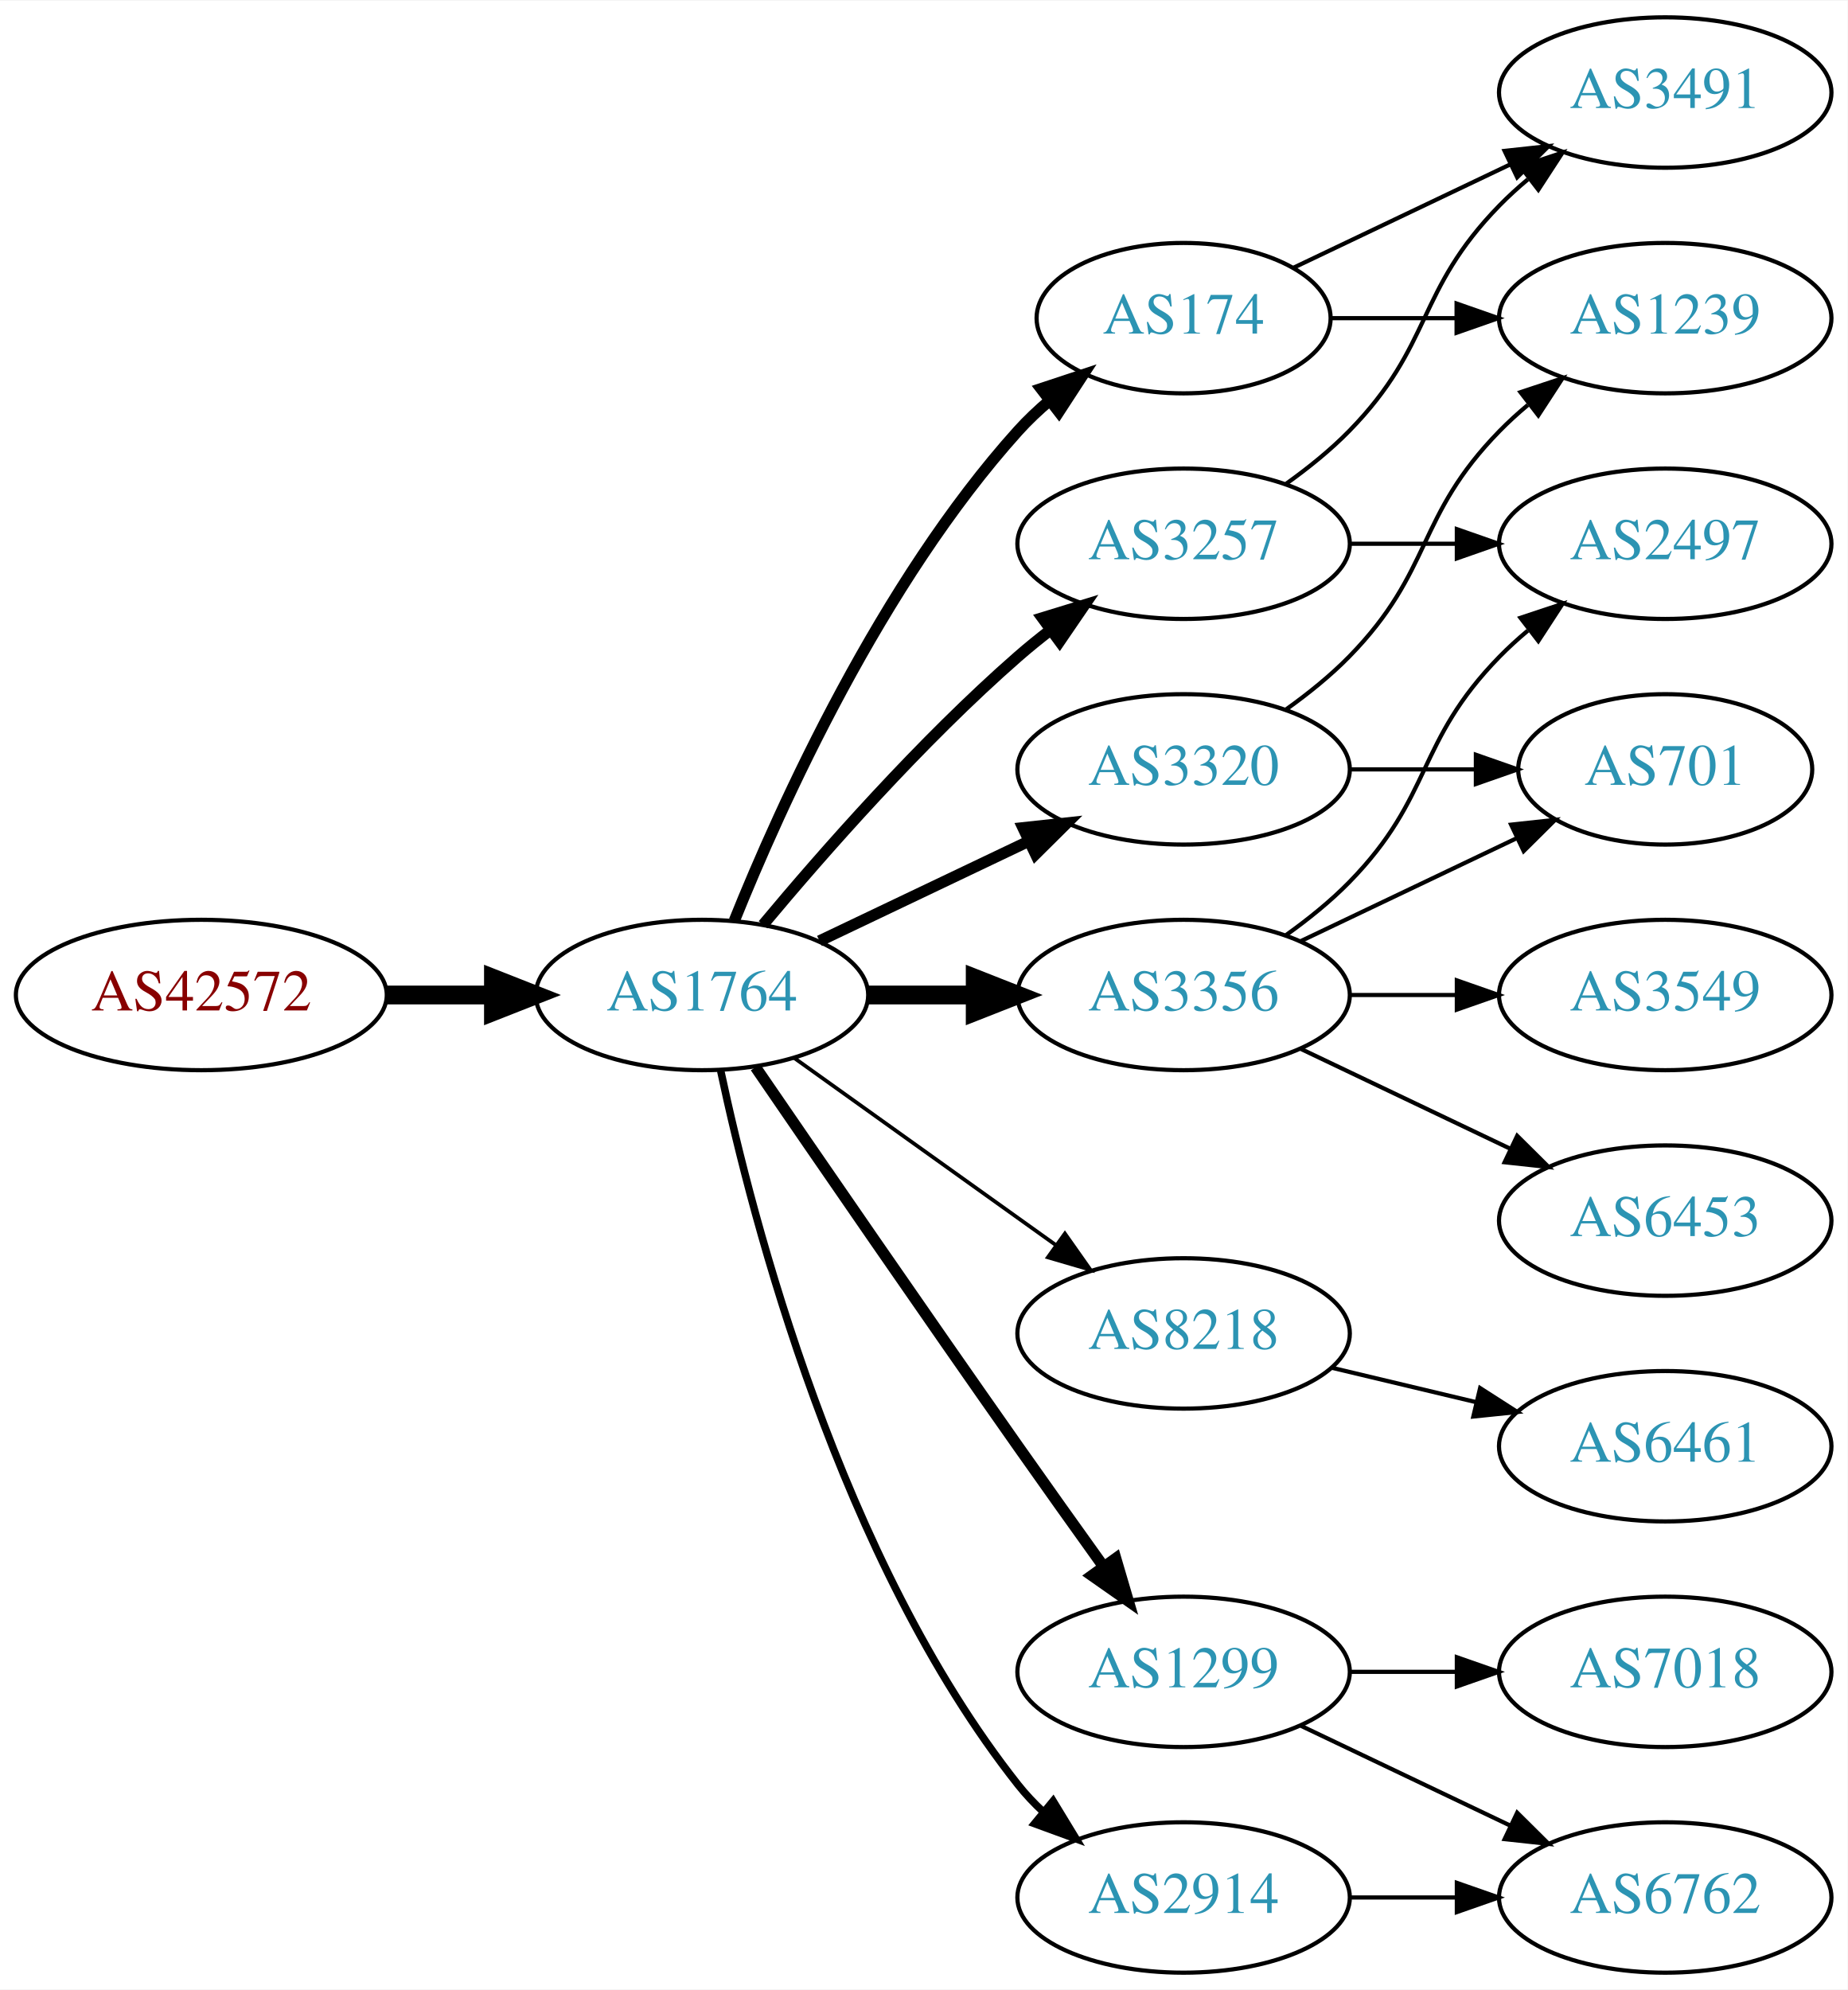
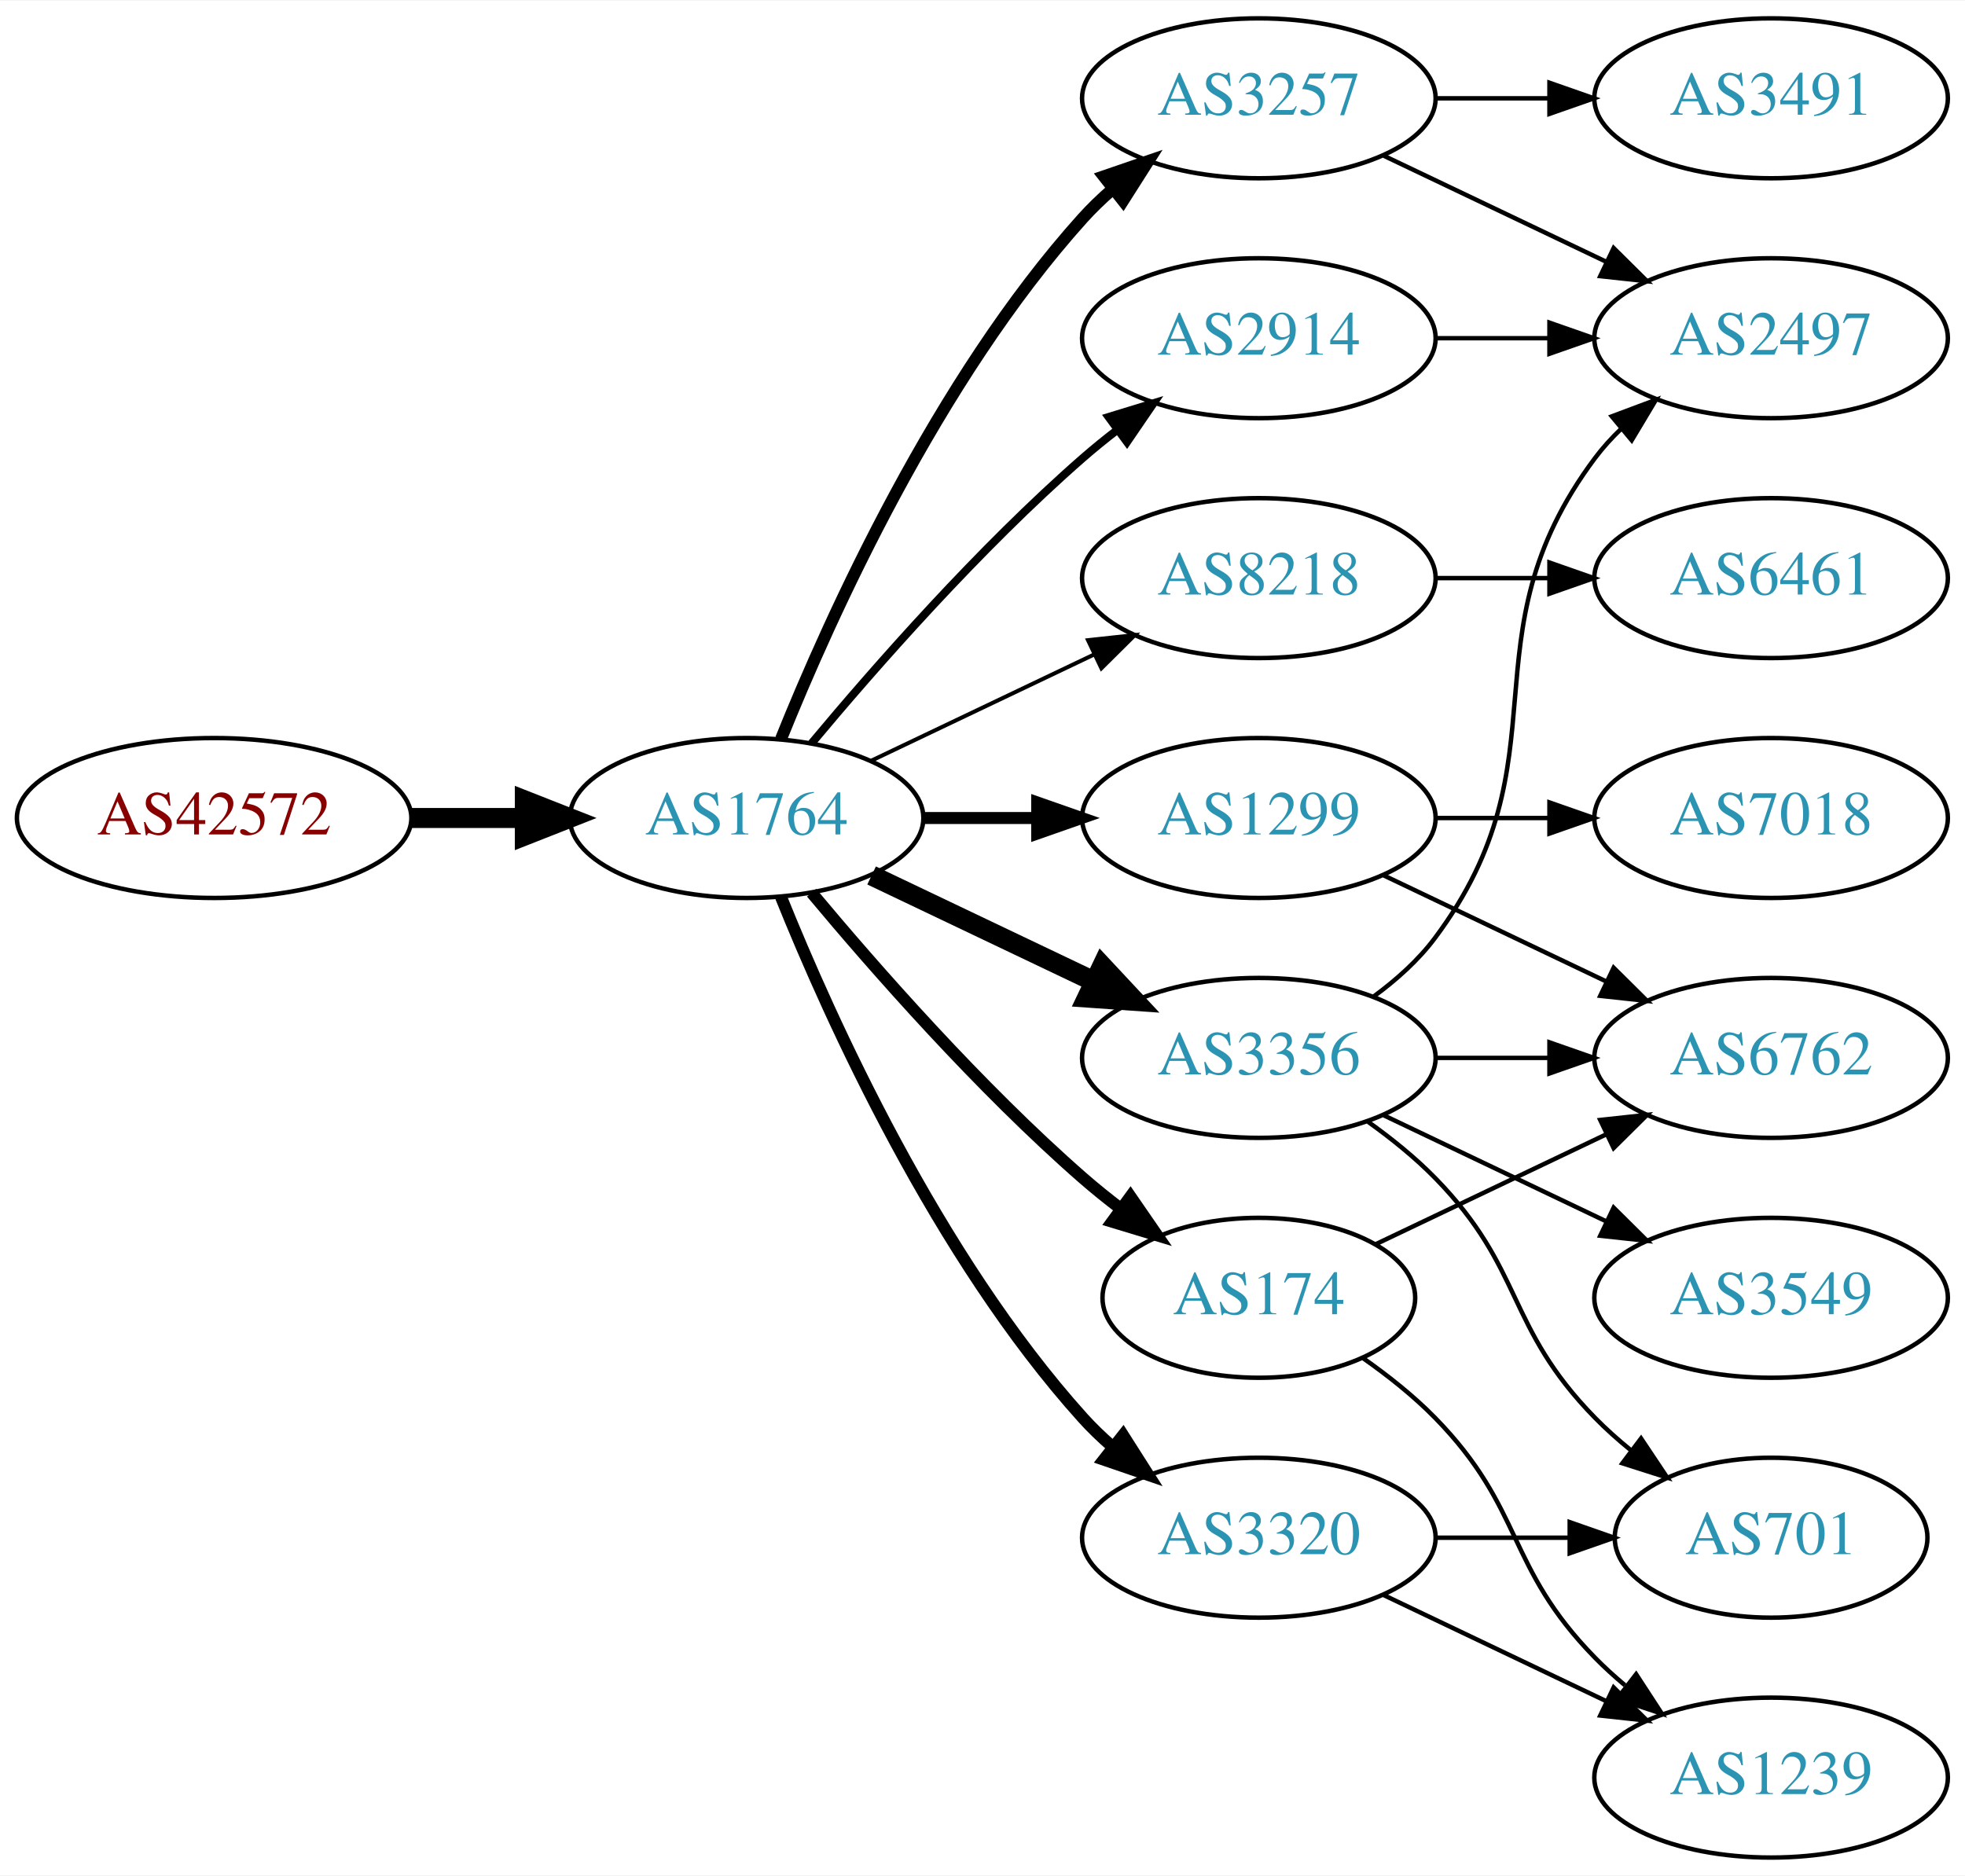
- <svg xmlns="http://www.w3.org/2000/svg" xmlns:xlink="http://www.w3.org/1999/xlink" width="442pt" height="476pt" viewBox="0.00 0.00 442.27 476.00">
-   <g id="graph0" class="graph" transform="scale(1 1) rotate(0) translate(4 472)">
-     <polygon fill="white" stroke="none" points="-4,4 -4,-472 438.271,-472 438.271,4 -4,4" />
+ <svg xmlns="http://www.w3.org/2000/svg" xmlns:xlink="http://www.w3.org/1999/xlink" width="442pt" height="422pt" viewBox="0.00 0.00 442.27 422.00">
+   <g id="graph0" class="graph" transform="scale(1 1) rotate(0) translate(4 418)">
+     <polygon fill="white" stroke="none" points="-4,4 -4,-418 438.271,-418 438.271,4 -4,4" />
    <g id="node1" class="node">
      <g id="a_node1">
        <a xlink:href="/asn/42572" xlink:title="AS42572 ~ abaton EDV-Dienstleistungs GmbH [AT]">
          <ellipse fill="#ffffff" stroke="black" cx="44.196" cy="-234" rx="44.393" ry="18" />
          <text text-anchor="middle" x="44.196" y="-230.3" font-family="Times,serif" font-size="14.00" fill="#880000">AS42572</text>
        </a>
      </g>
    </g>
    <g id="node2" class="node">
      <g id="a_node2">
        <a xlink:href="/asn/1764" xlink:title="AS1764 ~ NEXTLAYER-AS [AT]">
          <ellipse fill="#ffffff" stroke="black" cx="164.039" cy="-234" rx="39.794" ry="18" />
          <text text-anchor="middle" x="164.039" y="-230.3" font-family="Times,serif" font-size="14.00" fill="#2c94b3">AS1764</text>
        </a>
      </g>
    </g>
    <g id="edge1" class="edge">
      <path fill="none" stroke="black" stroke-width="4.5" d="M88.407,-234C96.72,-234 105.482,-234 113.965,-234" />
      <polygon fill="black" stroke="black" stroke-width="4.5" points="114.123,-237.938 124.123,-234 114.123,-230.063 114.123,-237.938" />
    </g>
    <g id="node3" class="node">
      <g id="a_node3">
-         <a xlink:href="/asn/174" xlink:title="AS174 ~ Cogent Communications [US]">
-           <ellipse fill="#ffffff" stroke="black" cx="279.332" cy="-396" rx="35.194" ry="18" />
-           <text text-anchor="middle" x="279.332" y="-392.3" font-family="Times,serif" font-size="14.00" fill="#2c94b3">AS174</text>
+         <a xlink:href="/asn/1299" xlink:title="AS1299 ~ Telia Carrier [EU]">
+           <ellipse fill="#ffffff" stroke="black" cx="279.332" cy="-234" rx="39.794" ry="18" />
+           <text text-anchor="middle" x="279.332" y="-230.3" font-family="Times,serif" font-size="14.00" fill="#2c94b3">AS1299</text>
        </a>
      </g>
    </g>
    <g id="edge2" class="edge">
-       <path fill="none" stroke="black" stroke-width="2.7" d="M171.786,-251.787C182.837,-279.243 206.891,-332.578 239.685,-369 242.001,-371.572 244.606,-374.03 247.341,-376.343" />
-       <polygon fill="black" stroke="black" stroke-width="2.7" points="245.207,-379.117 255.264,-382.448 249.479,-373.572 245.207,-379.117" />
+       <path fill="none" stroke="black" stroke-width="2.7" d="M203.711,-234C211.914,-234 220.678,-234 229.21,-234" />
+       <polygon fill="black" stroke="black" stroke-width="2.7" points="229.449,-237.5 239.449,-234 229.449,-230.5 229.449,-237.5" />
    </g>
    <g id="node4" class="node">
      <g id="a_node4">
-         <a xlink:href="/asn/8218" xlink:title="AS8218 ~ legacy Neotelecoms [FR]">
-           <ellipse fill="#ffffff" stroke="black" cx="279.332" cy="-153" rx="39.794" ry="18" />
-           <text text-anchor="middle" x="279.332" y="-149.3" font-family="Times,serif" font-size="14.00" fill="#2c94b3">AS8218</text>
+         <a xlink:href="/asn/3257" xlink:title="AS3257 ~ GTT [DE]">
+           <ellipse fill="#ffffff" stroke="black" cx="279.332" cy="-396" rx="39.794" ry="18" />
+           <text text-anchor="middle" x="279.332" y="-392.3" font-family="Times,serif" font-size="14.00" fill="#2c94b3">AS3257</text>
        </a>
      </g>
    </g>
    <g id="edge3" class="edge">
-       <path fill="none" stroke="black" stroke-width="0.9" d="M186.083,-218.954C203.697,-206.361 229.036,-188.245 248.701,-174.184" />
-       <polygon fill="black" stroke="black" stroke-width="0.9" points="250.917,-176.903 257.016,-168.24 246.845,-171.209 250.917,-176.903" />
+       <path fill="none" stroke="black" stroke-width="2.7" d="M171.786,-251.787C182.837,-279.243 206.891,-332.578 239.685,-369 241.688,-371.224 243.906,-373.363 246.239,-375.397" />
+       <polygon fill="black" stroke="black" stroke-width="2.7" points="244.437,-378.433 254.458,-381.873 248.769,-372.935 244.437,-378.433" />
    </g>
    <g id="node5" class="node">
      <g id="a_node5">
-         <a xlink:href="/asn/1299" xlink:title="AS1299 ~ Telia Carrier [EU]">
-           <ellipse fill="#ffffff" stroke="black" cx="279.332" cy="-72" rx="39.794" ry="18" />
-           <text text-anchor="middle" x="279.332" y="-68.3" font-family="Times,serif" font-size="14.00" fill="#2c94b3">AS1299</text>
+         <a xlink:href="/asn/8218" xlink:title="AS8218 ~ legacy Neotelecoms [FR]">
+           <ellipse fill="#ffffff" stroke="black" cx="279.332" cy="-288" rx="39.794" ry="18" />
+           <text text-anchor="middle" x="279.332" y="-284.3" font-family="Times,serif" font-size="14.00" fill="#2c94b3">AS8218</text>
        </a>
      </g>
    </g>
    <g id="edge4" class="edge">
-       <path fill="none" stroke="black" stroke-width="2.7" d="M176.846,-216.731C191.489,-195.358 217.262,-157.88 239.685,-126 246.32,-116.567 253.67,-106.261 260.164,-97.205" />
-       <polygon fill="black" stroke="black" stroke-width="2.7" points="263.085,-99.138 266.076,-88.974 257.399,-95.054 263.085,-99.138" />
+       <path fill="none" stroke="black" stroke-width="0.9" d="M192.175,-246.934C207.169,-254.081 225.99,-263.052 242.213,-270.785" />
+       <polygon fill="black" stroke="black" stroke-width="0.9" points="240.884,-274.028 251.417,-275.171 243.895,-267.709 240.884,-274.028" />
    </g>
    <g id="node6" class="node">
      <g id="a_node6">
        <a xlink:href="/asn/2914" xlink:title="AS2914 ~ NTT America, Inc. [US]">
-           <ellipse fill="#ffffff" stroke="black" cx="279.332" cy="-18" rx="39.794" ry="18" />
-           <text text-anchor="middle" x="279.332" y="-14.3" font-family="Times,serif" font-size="14.00" fill="#2c94b3">AS2914</text>
+           <ellipse fill="#ffffff" stroke="black" cx="279.332" cy="-342" rx="39.794" ry="18" />
+           <text text-anchor="middle" x="279.332" y="-338.3" font-family="Times,serif" font-size="14.00" fill="#2c94b3">AS2914</text>
        </a>
      </g>
    </g>
    <g id="edge5" class="edge">
-       <path fill="none" stroke="black" stroke-width="1.8" d="M168.529,-215.84C176.16,-179.97 197.152,-98.845 239.685,-45 241.493,-42.712 243.545,-40.538 245.74,-38.49" />
-       <polygon fill="black" stroke="black" stroke-width="1.8" points="248.094,-41.086 253.6,-32.034 243.651,-35.677 248.094,-41.086" />
+       <path fill="none" stroke="black" stroke-width="1.8" d="M178.669,-250.817C192.951,-267.929 216.498,-294.745 239.685,-315 242.151,-317.154 244.789,-319.294 247.487,-321.372" />
+       <polygon fill="black" stroke="black" stroke-width="1.8" points="245.512,-324.264 255.641,-327.37 249.66,-318.625 245.512,-324.264" />
    </g>
    <g id="node7" class="node">
      <g id="a_node7">
-         <a xlink:href="/asn/3257" xlink:title="AS3257 ~ GTT [DE]">
-           <ellipse fill="#ffffff" stroke="black" cx="279.332" cy="-342" rx="39.794" ry="18" />
-           <text text-anchor="middle" x="279.332" y="-338.3" font-family="Times,serif" font-size="14.00" fill="#2c94b3">AS3257</text>
+         <a xlink:href="/asn/3356" xlink:title="AS3356 ~ Level 3 Parent, LLC [US]">
+           <ellipse fill="#ffffff" stroke="black" cx="279.332" cy="-180" rx="39.794" ry="18" />
+           <text text-anchor="middle" x="279.332" y="-176.3" font-family="Times,serif" font-size="14.00" fill="#2c94b3">AS3356</text>
        </a>
      </g>
    </g>
    <g id="edge6" class="edge">
-       <path fill="none" stroke="black" stroke-width="2.7" d="M178.669,-250.817C192.951,-267.929 216.498,-294.745 239.685,-315 242.151,-317.154 244.789,-319.294 247.487,-321.372" />
-       <polygon fill="black" stroke="black" stroke-width="2.7" points="245.512,-324.264 255.641,-327.37 249.66,-318.625 245.512,-324.264" />
+       <path fill="none" stroke="black" stroke-width="4.5" d="M192.175,-221.066C207.169,-213.919 225.99,-204.948 242.213,-197.215" />
+       <polygon fill="black" stroke="black" stroke-width="4.5" points="244.084,-200.686 251.417,-192.829 240.695,-193.577 244.084,-200.686" />
    </g>
    <g id="node8" class="node">
      <g id="a_node8">
-         <a xlink:href="/asn/3320" xlink:title="AS3320 ~ DTAG [DE]">
-           <ellipse fill="#ffffff" stroke="black" cx="279.332" cy="-288" rx="39.794" ry="18" />
-           <text text-anchor="middle" x="279.332" y="-284.3" font-family="Times,serif" font-size="14.00" fill="#2c94b3">AS3320</text>
+         <a xlink:href="/asn/174" xlink:title="AS174 ~ Cogent Communications [US]">
+           <ellipse fill="#ffffff" stroke="black" cx="279.332" cy="-126" rx="35.194" ry="18" />
+           <text text-anchor="middle" x="279.332" y="-122.3" font-family="Times,serif" font-size="14.00" fill="#2c94b3">AS174</text>
        </a>
      </g>
    </g>
    <g id="edge7" class="edge">
-       <path fill="none" stroke="black" stroke-width="2.7" d="M192.175,-246.934C207.169,-254.081 225.99,-263.052 242.213,-270.785" />
-       <polygon fill="black" stroke="black" stroke-width="2.7" points="240.884,-274.028 251.417,-275.171 243.895,-267.709 240.884,-274.028" />
+       <path fill="none" stroke="black" stroke-width="2.7" d="M178.669,-217.183C192.951,-200.071 216.498,-173.255 239.685,-153 242.355,-150.668 245.228,-148.352 248.158,-146.114" />
+       <polygon fill="black" stroke="black" stroke-width="2.7" points="250.436,-148.784 256.449,-140.061 246.309,-143.13 250.436,-148.784" />
    </g>
    <g id="node9" class="node">
      <g id="a_node9">
-         <a xlink:href="/asn/3356" xlink:title="AS3356 ~ Level 3 Parent, LLC [US]">
-           <ellipse fill="#ffffff" stroke="black" cx="279.332" cy="-234" rx="39.794" ry="18" />
-           <text text-anchor="middle" x="279.332" y="-230.3" font-family="Times,serif" font-size="14.00" fill="#2c94b3">AS3356</text>
+         <a xlink:href="/asn/3320" xlink:title="AS3320 ~ DTAG [DE]">
+           <ellipse fill="#ffffff" stroke="black" cx="279.332" cy="-72" rx="39.794" ry="18" />
+           <text text-anchor="middle" x="279.332" y="-68.3" font-family="Times,serif" font-size="14.00" fill="#2c94b3">AS3320</text>
        </a>
      </g>
    </g>
    <g id="edge8" class="edge">
-       <path fill="none" stroke="black" stroke-width="4.5" d="M203.711,-234C211.914,-234 220.678,-234 229.21,-234" />
-       <polygon fill="black" stroke="black" stroke-width="4.5" points="229.449,-237.938 239.449,-234 229.449,-230.063 229.449,-237.938" />
-     </g>
-     <g id="node13" class="node">
-       <g id="a_node13">
+       <path fill="none" stroke="black" stroke-width="2.7" d="M171.786,-216.213C182.837,-188.757 206.891,-135.422 239.685,-99 241.688,-96.776 243.906,-94.637 246.239,-92.603" />
+       <polygon fill="black" stroke="black" stroke-width="2.7" points="248.769,-95.065 254.458,-86.127 244.437,-89.567 248.769,-95.065" />
+     </g>
+     <g id="node12" class="node">
+       <g id="a_node12">
+         <a xlink:href="/asn/6762" xlink:title="AS6762 ~ TELECOM ITALIA SPARKLE S.p.A. [IT]">
+           <ellipse fill="#ffffff" stroke="black" cx="394.625" cy="-180" rx="39.794" ry="18" />
+           <text text-anchor="middle" x="394.625" y="-176.3" font-family="Times,serif" font-size="14.00" fill="#2c94b3">AS6762</text>
+         </a>
+       </g>
+     </g>
+     <g id="edge17" class="edge">
+       <path fill="none" stroke="black" d="M307.468,-221.066C322.462,-213.919 341.283,-204.948 357.506,-197.215" />
+       <polygon fill="black" stroke="black" points="359.188,-200.291 366.71,-192.829 356.177,-193.972 359.188,-200.291" />
+     </g>
+     <g id="node16" class="node">
+       <g id="a_node16">
+         <a xlink:href="/asn/7018" xlink:title="AS7018 ~ AT&amp;T Services, Inc. [US]">
+           <ellipse fill="#ffffff" stroke="black" cx="394.625" cy="-234" rx="39.794" ry="18" />
+           <text text-anchor="middle" x="394.625" y="-230.3" font-family="Times,serif" font-size="14.00" fill="#2c94b3">AS7018</text>
+         </a>
+       </g>
+     </g>
+     <g id="edge18" class="edge">
+       <path fill="none" stroke="black" d="M319.004,-234C327.207,-234 335.971,-234 344.503,-234" />
+       <polygon fill="black" stroke="black" points="344.742,-237.5 354.742,-234 344.742,-230.5 344.742,-237.5" />
+     </g>
+     <g id="node11" class="node">
+       <g id="a_node11">
+         <a xlink:href="/asn/2497" xlink:title="AS2497 ~ Internet Initiative Japan Inc. [JP]">
+           <ellipse fill="#ffffff" stroke="black" cx="394.625" cy="-342" rx="39.794" ry="18" />
+           <text text-anchor="middle" x="394.625" y="-338.3" font-family="Times,serif" font-size="14.00" fill="#2c94b3">AS2497</text>
+         </a>
+       </g>
+     </g>
+     <g id="edge19" class="edge">
+       <path fill="none" stroke="black" d="M307.468,-383.066C322.462,-375.919 341.283,-366.948 357.506,-359.215" />
+       <polygon fill="black" stroke="black" points="359.188,-362.291 366.71,-354.829 356.177,-355.972 359.188,-362.291" />
+     </g>
+     <g id="node17" class="node">
+       <g id="a_node17">
        <a xlink:href="/asn/3491" xlink:title="AS3491 ~ PCCW Global, Inc. [US]">
-           <ellipse fill="#ffffff" stroke="black" cx="394.625" cy="-450" rx="39.794" ry="18" />
-           <text text-anchor="middle" x="394.625" y="-446.3" font-family="Times,serif" font-size="14.00" fill="#2c94b3">AS3491</text>
-         </a>
-       </g>
-     </g>
-     <g id="edge21" class="edge">
-       <path fill="none" stroke="black" d="M305.757,-408.119C321.059,-415.413 340.783,-424.814 357.665,-432.86" />
-       <polygon fill="black" stroke="black" points="356.172,-436.026 366.705,-437.169 359.184,-429.707 356.172,-436.026" />
-     </g>
-     <g id="node15" class="node">
-       <g id="a_node15">
-         <a xlink:href="/asn/1239" xlink:title="AS1239 ~ Sprint [US]">
          <ellipse fill="#ffffff" stroke="black" cx="394.625" cy="-396" rx="39.794" ry="18" />
-           <text text-anchor="middle" x="394.625" y="-392.3" font-family="Times,serif" font-size="14.00" fill="#2c94b3">AS1239</text>
-         </a>
-       </g>
-     </g>
-     <g id="edge22" class="edge">
-       <path fill="none" stroke="black" d="M314.631,-396C324.008,-396 334.358,-396 344.393,-396" />
-       <polygon fill="black" stroke="black" points="344.681,-399.5 354.681,-396 344.681,-392.5 344.681,-399.5" />
+           <text text-anchor="middle" x="394.625" y="-392.3" font-family="Times,serif" font-size="14.00" fill="#2c94b3">AS3491</text>
+         </a>
+       </g>
+     </g>
+     <g id="edge20" class="edge">
+       <path fill="none" stroke="black" d="M319.004,-396C327.207,-396 335.971,-396 344.503,-396" />
+       <polygon fill="black" stroke="black" points="344.742,-399.5 354.742,-396 344.742,-392.5 344.742,-399.5" />
    </g>
    <g id="node10" class="node">
      <g id="a_node10">
        <a xlink:href="/asn/6461" xlink:title="AS6461 ~ Zayo Bandwidth [US]">
+           <ellipse fill="#ffffff" stroke="black" cx="394.625" cy="-288" rx="39.794" ry="18" />
+           <text text-anchor="middle" x="394.625" y="-284.3" font-family="Times,serif" font-size="14.00" fill="#2c94b3">AS6461</text>
+         </a>
+       </g>
+     </g>
+     <g id="edge9" class="edge">
+       <path fill="none" stroke="black" d="M319.004,-288C327.207,-288 335.971,-288 344.503,-288" />
+       <polygon fill="black" stroke="black" points="344.742,-291.5 354.742,-288 344.742,-284.5 344.742,-291.5" />
+     </g>
+     <g id="edge10" class="edge">
+       <path fill="none" stroke="black" d="M319.004,-342C327.207,-342 335.971,-342 344.503,-342" />
+       <polygon fill="black" stroke="black" points="344.742,-345.5 354.742,-342 344.742,-338.5 344.742,-345.5" />
+     </g>
+     <g id="edge16" class="edge">
+       <path fill="none" stroke="black" d="M305.262,-193.882C310.338,-197.611 315.256,-202.016 318.978,-207 349.249,-247.542 324.707,-274.458 354.978,-315 356.723,-317.336 358.73,-319.545 360.893,-321.617" />
+       <polygon fill="black" stroke="black" points="358.771,-324.405 368.694,-328.118 363.253,-319.027 358.771,-324.405" />
+     </g>
+     <g id="edge13" class="edge">
+       <path fill="none" stroke="black" d="M319.004,-180C327.207,-180 335.971,-180 344.503,-180" />
+       <polygon fill="black" stroke="black" points="344.742,-183.5 354.742,-180 344.742,-176.5 344.742,-183.5" />
+     </g>
+     <g id="node14" class="node">
+       <g id="a_node14">
+         <a xlink:href="/asn/701" xlink:title="AS701 ~ UUNET [US]">
+           <ellipse fill="#ffffff" stroke="black" cx="394.625" cy="-72" rx="35.194" ry="18" />
+           <text text-anchor="middle" x="394.625" y="-68.3" font-family="Times,serif" font-size="14.00" fill="#2c94b3">AS701</text>
+         </a>
+       </g>
+     </g>
+     <g id="edge14" class="edge">
+       <path fill="none" stroke="black" d="M303.926,-165.611C309.182,-161.852 314.513,-157.563 318.978,-153 339.151,-132.383 334.806,-119.617 354.978,-99 357.457,-96.466 360.204,-94.017 363.056,-91.696" />
+       <polygon fill="black" stroke="black" points="365.359,-94.343 371.242,-85.532 361.148,-88.752 365.359,-94.343" />
+     </g>
+     <g id="node15" class="node">
+       <g id="a_node15">
+         <a xlink:href="/asn/3549" xlink:title="AS3549 ~ Level 3 Parent, LLC [US]">
          <ellipse fill="#ffffff" stroke="black" cx="394.625" cy="-126" rx="39.794" ry="18" />
-           <text text-anchor="middle" x="394.625" y="-122.3" font-family="Times,serif" font-size="14.00" fill="#2c94b3">AS6461</text>
-         </a>
-       </g>
-     </g>
-     <g id="edge9" class="edge">
-       <path fill="none" stroke="black" d="M314.939,-144.752C325.81,-142.162 337.964,-139.265 349.407,-136.538" />
-       <polygon fill="black" stroke="black" points="350.313,-139.92 359.229,-134.197 348.69,-133.111 350.313,-139.92" />
-     </g>
-     <g id="node11" class="node">
-       <g id="a_node11">
-         <a xlink:href="/asn/7018" xlink:title="AS7018 ~ AT&amp;T Services, Inc. [US]">
-           <ellipse fill="#ffffff" stroke="black" cx="394.625" cy="-72" rx="39.794" ry="18" />
-           <text text-anchor="middle" x="394.625" y="-68.3" font-family="Times,serif" font-size="14.00" fill="#2c94b3">AS7018</text>
-         </a>
-       </g>
-     </g>
-     <g id="edge10" class="edge">
-       <path fill="none" stroke="black" d="M319.004,-72C327.207,-72 335.971,-72 344.503,-72" />
-       <polygon fill="black" stroke="black" points="344.742,-75.5 354.742,-72 344.742,-68.5 344.742,-75.5" />
-     </g>
-     <g id="node12" class="node">
-       <g id="a_node12">
-         <a xlink:href="/asn/6762" xlink:title="AS6762 ~ TELECOM ITALIA SPARKLE S.p.A. [IT]">
+           <text text-anchor="middle" x="394.625" y="-122.3" font-family="Times,serif" font-size="14.00" fill="#2c94b3">AS3549</text>
+         </a>
+       </g>
+     </g>
+     <g id="edge15" class="edge">
+       <path fill="none" stroke="black" d="M307.468,-167.066C322.462,-159.919 341.283,-150.948 357.506,-143.215" />
+       <polygon fill="black" stroke="black" points="359.188,-146.291 366.71,-138.829 356.177,-139.972 359.188,-146.291" />
+     </g>
+     <g id="edge11" class="edge">
+       <path fill="none" stroke="black" d="M305.757,-138.119C321.059,-145.413 340.783,-154.814 357.665,-162.86" />
+       <polygon fill="black" stroke="black" points="356.172,-166.026 366.705,-167.169 359.184,-159.707 356.172,-166.026" />
+     </g>
+     <g id="node13" class="node">
+       <g id="a_node13">
+         <a xlink:href="/asn/1239" xlink:title="AS1239 ~ Sprint [US]">
          <ellipse fill="#ffffff" stroke="black" cx="394.625" cy="-18" rx="39.794" ry="18" />
-           <text text-anchor="middle" x="394.625" y="-14.3" font-family="Times,serif" font-size="14.00" fill="#2c94b3">AS6762</text>
-         </a>
-       </g>
-     </g>
-     <g id="edge11" class="edge">
+           <text text-anchor="middle" x="394.625" y="-14.3" font-family="Times,serif" font-size="14.00" fill="#2c94b3">AS1239</text>
+         </a>
+       </g>
+     </g>
+     <g id="edge12" class="edge">
+       <path fill="none" stroke="black" d="M302.714,-112.468C308.356,-108.51 314.17,-103.914 318.978,-99 339.151,-78.383 334.806,-65.617 354.978,-45 357.071,-42.861 359.354,-40.782 361.731,-38.79" />
+       <polygon fill="black" stroke="black" points="364.249,-41.268 370.031,-32.389 359.974,-35.725 364.249,-41.268" />
+     </g>
+     <g id="edge22" class="edge">
      <path fill="none" stroke="black" d="M307.468,-59.066C322.462,-51.919 341.283,-42.948 357.506,-35.215" />
      <polygon fill="black" stroke="black" points="359.188,-38.291 366.71,-30.829 356.177,-31.972 359.188,-38.291" />
    </g>
-     <g id="edge14" class="edge">
-       <path fill="none" stroke="black" d="M319.004,-18C327.207,-18 335.971,-18 344.503,-18" />
-       <polygon fill="black" stroke="black" points="344.742,-21.5 354.742,-18 344.742,-14.5 344.742,-21.5" />
-     </g>
-     <g id="edge12" class="edge">
-       <path fill="none" stroke="black" d="M303.926,-356.389C309.182,-360.148 314.513,-364.437 318.978,-369 339.151,-389.617 334.806,-402.383 354.978,-423 357.071,-425.139 359.354,-427.218 361.731,-429.21" />
-       <polygon fill="black" stroke="black" points="359.974,-432.275 370.031,-435.611 364.249,-426.732 359.974,-432.275" />
-     </g>
-     <g id="node14" class="node">
-       <g id="a_node14">
-         <a xlink:href="/asn/2497" xlink:title="AS2497 ~ Internet Initiative Japan Inc. [JP]">
-           <ellipse fill="#ffffff" stroke="black" cx="394.625" cy="-342" rx="39.794" ry="18" />
-           <text text-anchor="middle" x="394.625" y="-338.3" font-family="Times,serif" font-size="14.00" fill="#2c94b3">AS2497</text>
-         </a>
-       </g>
-     </g>
-     <g id="edge13" class="edge">
-       <path fill="none" stroke="black" d="M319.004,-342C327.207,-342 335.971,-342 344.503,-342" />
-       <polygon fill="black" stroke="black" points="344.742,-345.5 354.742,-342 344.742,-338.5 344.742,-345.5" />
-     </g>
-     <g id="edge15" class="edge">
-       <path fill="none" stroke="black" d="M303.926,-302.389C309.182,-306.148 314.513,-310.437 318.978,-315 339.151,-335.617 334.806,-348.383 354.978,-369 357.071,-371.139 359.354,-373.218 361.731,-375.21" />
-       <polygon fill="black" stroke="black" points="359.974,-378.275 370.031,-381.611 364.249,-372.732 359.974,-378.275" />
-     </g>
-     <g id="node16" class="node">
-       <g id="a_node16">
-         <a xlink:href="/asn/701" xlink:title="AS701 ~ UUNET [US]">
-           <ellipse fill="#ffffff" stroke="black" cx="394.625" cy="-288" rx="35.194" ry="18" />
-           <text text-anchor="middle" x="394.625" y="-284.3" font-family="Times,serif" font-size="14.00" fill="#2c94b3">AS701</text>
-         </a>
-       </g>
-     </g>
-     <g id="edge16" class="edge">
-       <path fill="none" stroke="black" d="M319.004,-288C328.709,-288 339.2,-288 349.163,-288" />
-       <polygon fill="black" stroke="black" points="349.299,-291.5 359.299,-288 349.299,-284.5 349.299,-291.5" />
-     </g>
-     <g id="edge19" class="edge">
-       <path fill="none" stroke="black" d="M303.926,-248.389C309.182,-252.148 314.513,-256.437 318.978,-261 339.151,-281.617 334.806,-294.383 354.978,-315 357.071,-317.139 359.354,-319.218 361.731,-321.21" />
-       <polygon fill="black" stroke="black" points="359.974,-324.275 370.031,-327.611 364.249,-318.732 359.974,-324.275" />
-     </g>
-     <g id="edge18" class="edge">
-       <path fill="none" stroke="black" d="M307.468,-246.934C322.9,-254.29 342.385,-263.577 358.92,-271.459" />
-       <polygon fill="black" stroke="black" points="357.729,-274.768 368.262,-275.911 360.741,-268.449 357.729,-274.768" />
-     </g>
-     <g id="node17" class="node">
-       <g id="a_node17">
-         <a xlink:href="/asn/6453" xlink:title="AS6453 ~ TATA COMMUNICATIONS (AMERICA) INC [US]">
-           <ellipse fill="#ffffff" stroke="black" cx="394.625" cy="-180" rx="39.794" ry="18" />
-           <text text-anchor="middle" x="394.625" y="-176.3" font-family="Times,serif" font-size="14.00" fill="#2c94b3">AS6453</text>
-         </a>
-       </g>
-     </g>
-     <g id="edge17" class="edge">
-       <path fill="none" stroke="black" d="M307.468,-221.066C322.462,-213.919 341.283,-204.948 357.506,-197.215" />
-       <polygon fill="black" stroke="black" points="359.188,-200.291 366.71,-192.829 356.177,-193.972 359.188,-200.291" />
-     </g>
-     <g id="node18" class="node">
-       <g id="a_node18">
-         <a xlink:href="/asn/3549" xlink:title="AS3549 ~ Level 3 Parent, LLC [US]">
-           <ellipse fill="#ffffff" stroke="black" cx="394.625" cy="-234" rx="39.794" ry="18" />
-           <text text-anchor="middle" x="394.625" y="-230.3" font-family="Times,serif" font-size="14.00" fill="#2c94b3">AS3549</text>
-         </a>
-       </g>
-     </g>
-     <g id="edge20" class="edge">
-       <path fill="none" stroke="black" d="M319.004,-234C327.207,-234 335.971,-234 344.503,-234" />
-       <polygon fill="black" stroke="black" points="344.742,-237.5 354.742,-234 344.742,-230.5 344.742,-237.5" />
+     <g id="edge21" class="edge">
+       <path fill="none" stroke="black" d="M319.004,-72C328.709,-72 339.2,-72 349.163,-72" />
+       <polygon fill="black" stroke="black" points="349.299,-75.5 359.299,-72 349.299,-68.5 349.299,-75.5" />
    </g>
  </g>
</svg>
